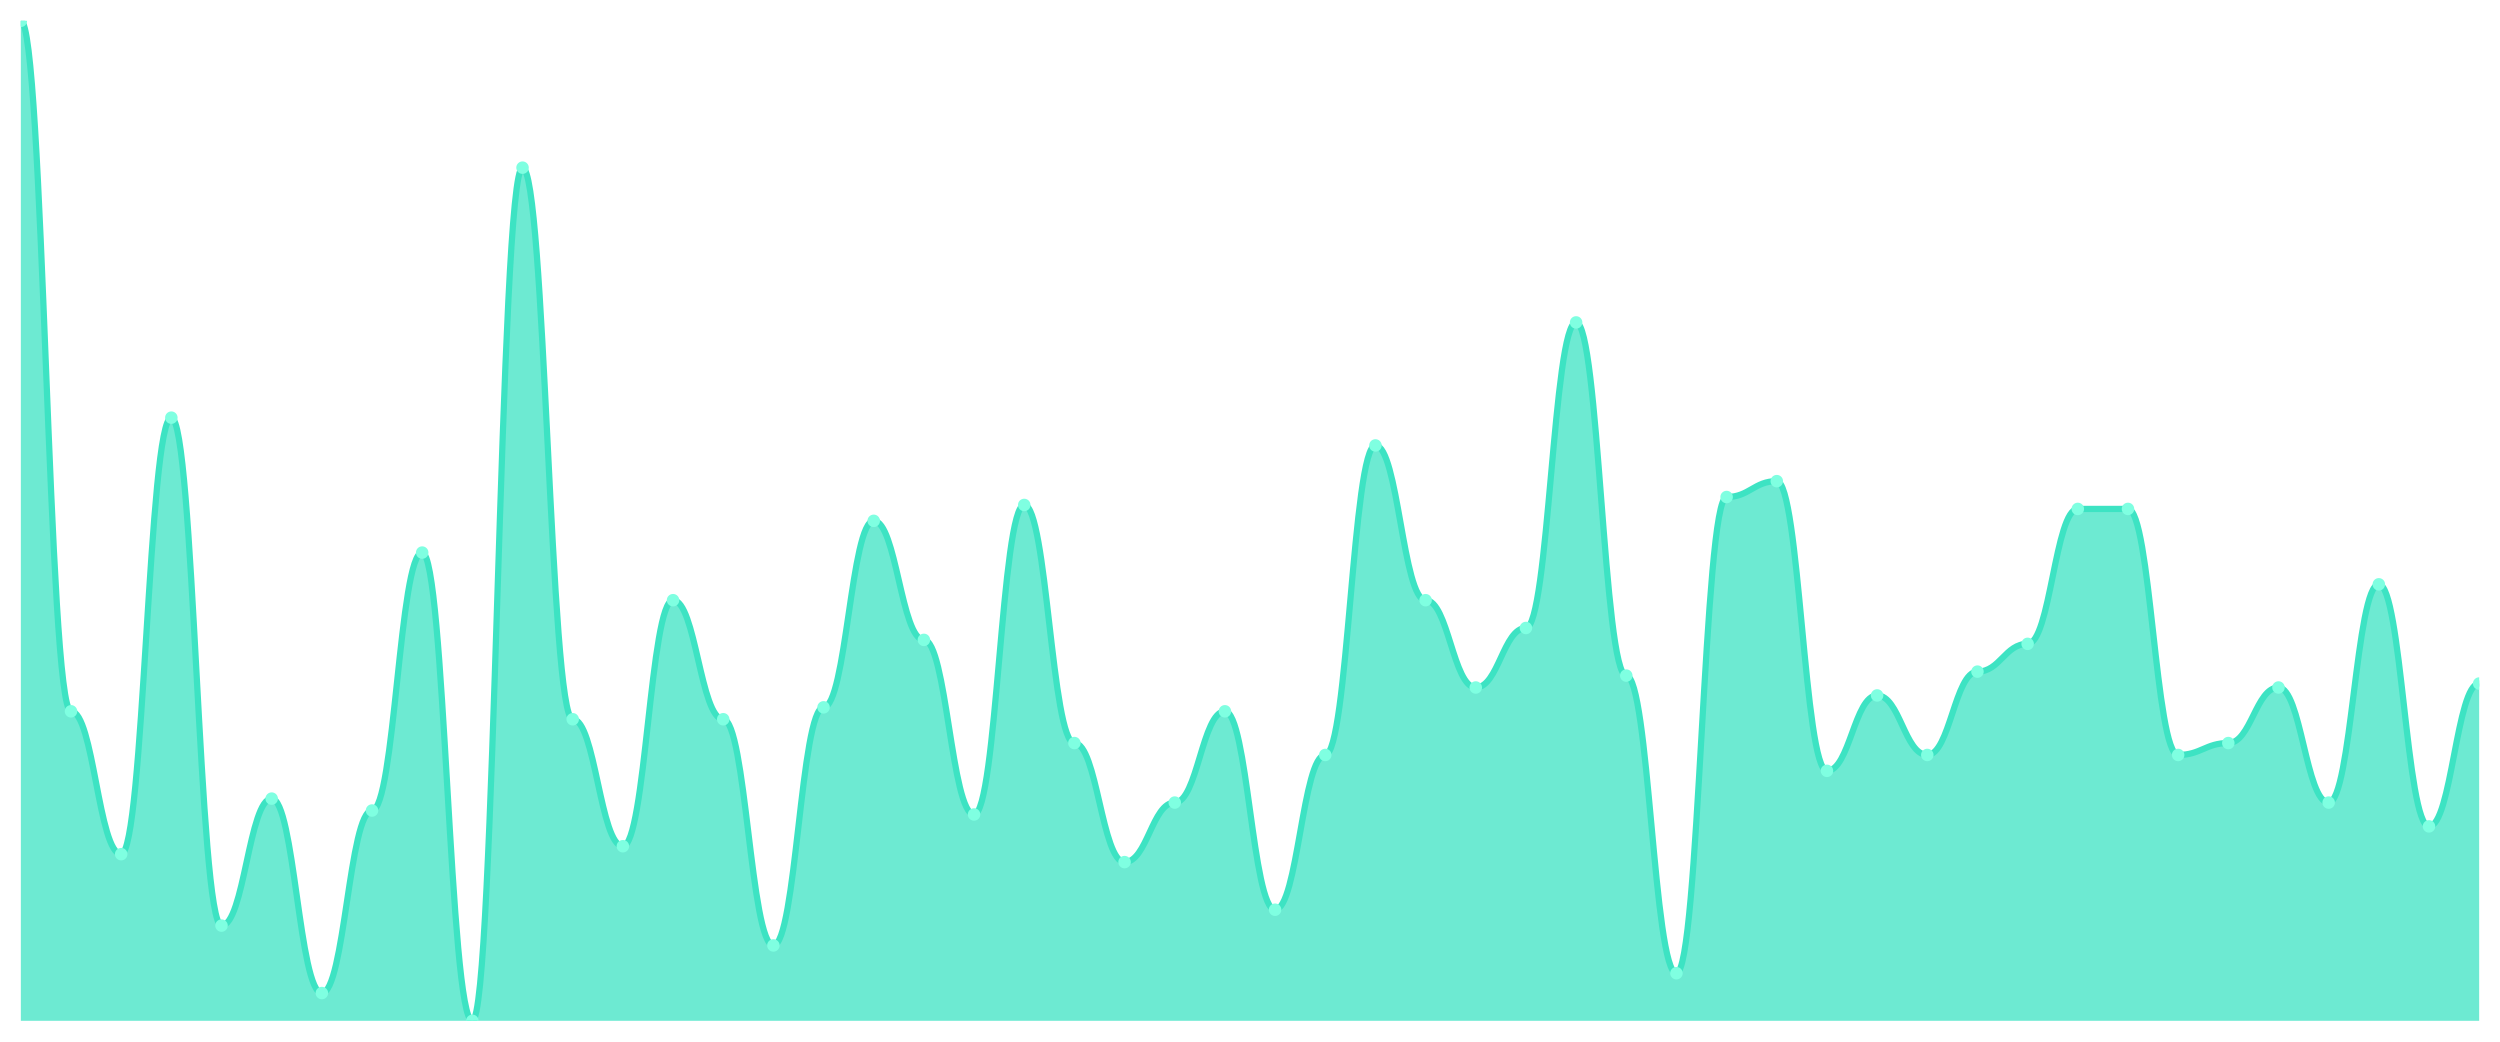
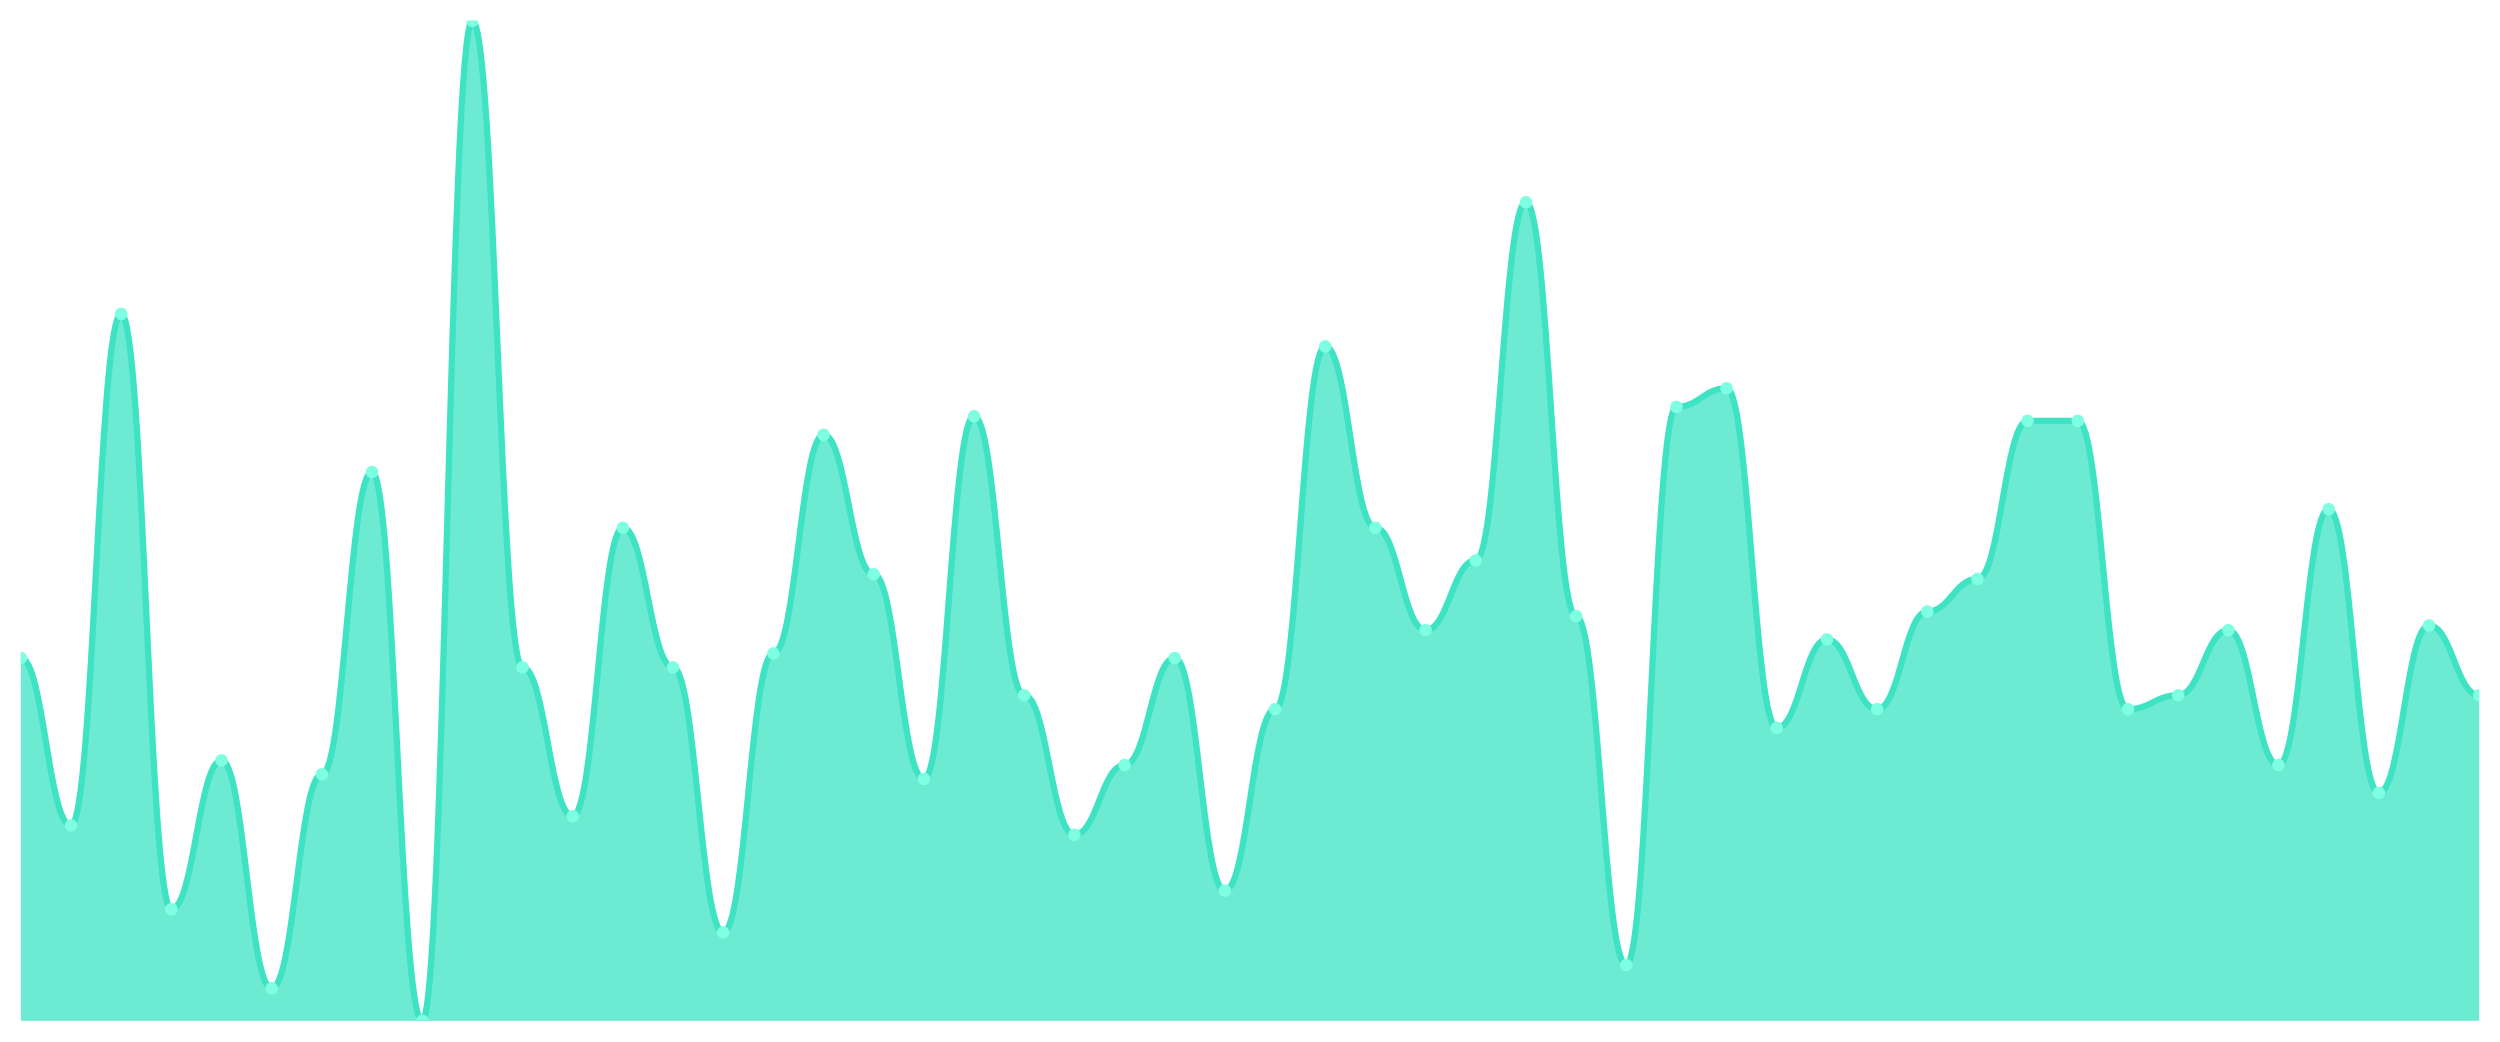
<svg xmlns="http://www.w3.org/2000/svg" viewBox="0 0 1200 500" width="1200" height="500">
  <defs>
    <clipPath id="c">
      <rect x="10" y="10" width="1180" height="480" />
    </clipPath>
  </defs>
  <rect width="1200" height="500" fill="none" />
  <g clip-path="url(#c)">
-     <path d="M 10,490 L 10,10 C 20.837,10 23.245,341.429 34.082,341.429 C 44.918,341.429 47.327,410 58.163,410 C 69,410 71.408,200.476 82.245,200.476 C 93.082,200.476 95.49,444.286 106.327,444.286 C 117.163,444.286 119.571,383.333 130.408,383.333 C 141.245,383.333 143.653,476.667 154.49,476.667 C 165.327,476.667 167.735,389.048 178.571,389.048 C 189.408,389.048 191.816,265.238 202.653,265.238 C 213.49,265.238 215.898,490 226.735,490 C 237.571,490 239.98,80.476 250.816,80.476 C 261.653,80.476 264.061,345.238 274.898,345.238 C 285.735,345.238 288.143,406.19 298.98,406.19 C 309.816,406.19 312.224,288.095 323.061,288.095 C 333.898,288.095 336.306,345.238 347.143,345.238 C 357.98,345.238 360.388,453.81 371.224,453.81 C 382.061,453.81 384.469,339.524 395.306,339.524 C 406.143,339.524 408.551,250 419.388,250 C 430.224,250 432.633,307.143 443.469,307.143 C 454.306,307.143 456.714,390.952 467.551,390.952 C 478.388,390.952 480.796,242.381 491.633,242.381 C 502.469,242.381 504.878,356.667 515.714,356.667 C 526.551,356.667 528.959,413.81 539.796,413.81 C 550.633,413.81 553.041,385.238 563.878,385.238 C 574.714,385.238 577.122,341.429 587.959,341.429 C 598.796,341.429 601.204,436.667 612.041,436.667 C 622.878,436.667 625.286,362.381 636.122,362.381 C 646.959,362.381 649.367,213.81 660.204,213.81 C 671.041,213.81 673.449,288.095 684.286,288.095 C 695.122,288.095 697.531,330 708.367,330 C 719.204,330 721.612,301.429 732.449,301.429 C 743.286,301.429 745.694,154.762 756.531,154.762 C 767.367,154.762 769.776,324.286 780.612,324.286 C 791.449,324.286 793.857,467.143 804.694,467.143 C 815.531,467.143 817.939,238.571 828.776,238.571 C 839.612,238.571 842.02,230.952 852.857,230.952 C 863.694,230.952 866.102,370 876.939,370 C 887.776,370 890.184,333.81 901.02,333.81 C 911.857,333.81 914.265,362.381 925.102,362.381 C 935.939,362.381 938.347,322.381 949.184,322.381 C 960.02,322.381 962.429,309.048 973.265,309.048 C 984.102,309.048 986.51,244.286 997.347,244.286 C 1008.184,244.286 1010.592,244.286 1021.429,244.286 C 1032.265,244.286 1034.673,362.381 1045.51,362.381 C 1056.347,362.381 1058.755,356.667 1069.592,356.667 C 1080.429,356.667 1082.837,330 1093.673,330 C 1104.51,330 1106.918,385.238 1117.755,385.238 C 1128.592,385.238 1131,280.476 1141.837,280.476 C 1152.673,280.476 1155.082,396.667 1165.918,396.667 C 1176.755,396.667 1179.163,328.095 1190,328.095 L 1190,490 Z" fill="rgba(61,227,195,0.75)" />
-     <path d="M 10,10 C 20.837,10 23.245,341.429 34.082,341.429 C 44.918,341.429 47.327,410 58.163,410 C 69,410 71.408,200.476 82.245,200.476 C 93.082,200.476 95.49,444.286 106.327,444.286 C 117.163,444.286 119.571,383.333 130.408,383.333 C 141.245,383.333 143.653,476.667 154.49,476.667 C 165.327,476.667 167.735,389.048 178.571,389.048 C 189.408,389.048 191.816,265.238 202.653,265.238 C 213.49,265.238 215.898,490 226.735,490 C 237.571,490 239.98,80.476 250.816,80.476 C 261.653,80.476 264.061,345.238 274.898,345.238 C 285.735,345.238 288.143,406.19 298.98,406.19 C 309.816,406.19 312.224,288.095 323.061,288.095 C 333.898,288.095 336.306,345.238 347.143,345.238 C 357.98,345.238 360.388,453.81 371.224,453.81 C 382.061,453.81 384.469,339.524 395.306,339.524 C 406.143,339.524 408.551,250 419.388,250 C 430.224,250 432.633,307.143 443.469,307.143 C 454.306,307.143 456.714,390.952 467.551,390.952 C 478.388,390.952 480.796,242.381 491.633,242.381 C 502.469,242.381 504.878,356.667 515.714,356.667 C 526.551,356.667 528.959,413.81 539.796,413.81 C 550.633,413.81 553.041,385.238 563.878,385.238 C 574.714,385.238 577.122,341.429 587.959,341.429 C 598.796,341.429 601.204,436.667 612.041,436.667 C 622.878,436.667 625.286,362.381 636.122,362.381 C 646.959,362.381 649.367,213.81 660.204,213.81 C 671.041,213.81 673.449,288.095 684.286,288.095 C 695.122,288.095 697.531,330 708.367,330 C 719.204,330 721.612,301.429 732.449,301.429 C 743.286,301.429 745.694,154.762 756.531,154.762 C 767.367,154.762 769.776,324.286 780.612,324.286 C 791.449,324.286 793.857,467.143 804.694,467.143 C 815.531,467.143 817.939,238.571 828.776,238.571 C 839.612,238.571 842.02,230.952 852.857,230.952 C 863.694,230.952 866.102,370 876.939,370 C 887.776,370 890.184,333.81 901.02,333.81 C 911.857,333.81 914.265,362.381 925.102,362.381 C 935.939,362.381 938.347,322.381 949.184,322.381 C 960.02,322.381 962.429,309.048 973.265,309.048 C 984.102,309.048 986.51,244.286 997.347,244.286 C 1008.184,244.286 1010.592,244.286 1021.429,244.286 C 1032.265,244.286 1034.673,362.381 1045.51,362.381 C 1056.347,362.381 1058.755,356.667 1069.592,356.667 C 1080.429,356.667 1082.837,330 1093.673,330 C 1104.51,330 1106.918,385.238 1117.755,385.238 C 1128.592,385.238 1131,280.476 1141.837,280.476 C 1152.673,280.476 1155.082,396.667 1165.918,396.667 C 1176.755,396.667 1179.163,328.095 1190,328.095" fill="none" stroke="#3de3c3" stroke-width="3" stroke-linecap="round" stroke-linejoin="round" />
-     <circle cx="10" cy="10" r="3" fill="#7fffe1" />
-     <circle cx="34.082" cy="341.429" r="3" fill="#7fffe1" />
-     <circle cx="58.163" cy="410" r="3" fill="#7fffe1" />
-     <circle cx="82.245" cy="200.476" r="3" fill="#7fffe1" />
-     <circle cx="106.327" cy="444.286" r="3" fill="#7fffe1" />
-     <circle cx="130.408" cy="383.333" r="3" fill="#7fffe1" />
-     <circle cx="154.49" cy="476.667" r="3" fill="#7fffe1" />
-     <circle cx="178.571" cy="389.048" r="3" fill="#7fffe1" />
-     <circle cx="202.653" cy="265.238" r="3" fill="#7fffe1" />
-     <circle cx="226.735" cy="490" r="3" fill="#7fffe1" />
-     <circle cx="250.816" cy="80.476" r="3" fill="#7fffe1" />
-     <circle cx="274.898" cy="345.238" r="3" fill="#7fffe1" />
-     <circle cx="298.98" cy="406.19" r="3" fill="#7fffe1" />
-     <circle cx="323.061" cy="288.095" r="3" fill="#7fffe1" />
-     <circle cx="347.143" cy="345.238" r="3" fill="#7fffe1" />
-     <circle cx="371.224" cy="453.81" r="3" fill="#7fffe1" />
-     <circle cx="395.306" cy="339.524" r="3" fill="#7fffe1" />
-     <circle cx="419.388" cy="250" r="3" fill="#7fffe1" />
-     <circle cx="443.469" cy="307.143" r="3" fill="#7fffe1" />
-     <circle cx="467.551" cy="390.952" r="3" fill="#7fffe1" />
-     <circle cx="491.633" cy="242.381" r="3" fill="#7fffe1" />
-     <circle cx="515.714" cy="356.667" r="3" fill="#7fffe1" />
-     <circle cx="539.796" cy="413.81" r="3" fill="#7fffe1" />
-     <circle cx="563.878" cy="385.238" r="3" fill="#7fffe1" />
-     <circle cx="587.959" cy="341.429" r="3" fill="#7fffe1" />
-     <circle cx="612.041" cy="436.667" r="3" fill="#7fffe1" />
-     <circle cx="636.122" cy="362.381" r="3" fill="#7fffe1" />
-     <circle cx="660.204" cy="213.81" r="3" fill="#7fffe1" />
-     <circle cx="684.286" cy="288.095" r="3" fill="#7fffe1" />
-     <circle cx="708.367" cy="330" r="3" fill="#7fffe1" />
-     <circle cx="732.449" cy="301.429" r="3" fill="#7fffe1" />
-     <circle cx="756.531" cy="154.762" r="3" fill="#7fffe1" />
-     <circle cx="780.612" cy="324.286" r="3" fill="#7fffe1" />
-     <circle cx="804.694" cy="467.143" r="3" fill="#7fffe1" />
-     <circle cx="828.776" cy="238.571" r="3" fill="#7fffe1" />
-     <circle cx="852.857" cy="230.952" r="3" fill="#7fffe1" />
-     <circle cx="876.939" cy="370" r="3" fill="#7fffe1" />
-     <circle cx="901.02" cy="333.81" r="3" fill="#7fffe1" />
-     <circle cx="925.102" cy="362.381" r="3" fill="#7fffe1" />
-     <circle cx="949.184" cy="322.381" r="3" fill="#7fffe1" />
-     <circle cx="973.265" cy="309.048" r="3" fill="#7fffe1" />
-     <circle cx="997.347" cy="244.286" r="3" fill="#7fffe1" />
-     <circle cx="1021.429" cy="244.286" r="3" fill="#7fffe1" />
-     <circle cx="1045.51" cy="362.381" r="3" fill="#7fffe1" />
-     <circle cx="1069.592" cy="356.667" r="3" fill="#7fffe1" />
-     <circle cx="1093.673" cy="330" r="3" fill="#7fffe1" />
-     <circle cx="1117.755" cy="385.238" r="3" fill="#7fffe1" />
-     <circle cx="1141.837" cy="280.476" r="3" fill="#7fffe1" />
-     <circle cx="1165.918" cy="396.667" r="3" fill="#7fffe1" />
-     <circle cx="1190" cy="328.095" r="3" fill="#7fffe1" />
+     <path d="M 10,490 L 10,315.86 C 20.837,315.86 23.245,396.233 34.082,396.233 C 44.918,396.233 47.327,150.651 58.163,150.651 C 69,150.651 71.408,436.419 82.245,436.419 C 93.082,436.419 95.49,364.977 106.327,364.977 C 117.163,364.977 119.571,474.372 130.408,474.372 C 141.245,474.372 143.653,371.674 154.49,371.674 C 165.327,371.674 167.735,226.558 178.571,226.558 C 189.408,226.558 191.816,490 202.653,490 C 213.49,490 215.898,10 226.735,10 C 237.571,10 239.98,320.326 250.816,320.326 C 261.653,320.326 264.061,391.767 274.898,391.767 C 285.735,391.767 288.143,253.349 298.98,253.349 C 309.816,253.349 312.224,320.326 323.061,320.326 C 333.898,320.326 336.306,447.581 347.143,447.581 C 357.98,447.581 360.388,313.628 371.224,313.628 C 382.061,313.628 384.469,208.698 395.306,208.698 C 406.143,208.698 408.551,275.674 419.388,275.674 C 430.224,275.674 432.633,373.907 443.469,373.907 C 454.306,373.907 456.714,199.767 467.551,199.767 C 478.388,199.767 480.796,333.721 491.633,333.721 C 502.469,333.721 504.878,400.698 515.714,400.698 C 526.551,400.698 528.959,367.209 539.796,367.209 C 550.633,367.209 553.041,315.86 563.878,315.86 C 574.714,315.86 577.122,427.488 587.959,427.488 C 598.796,427.488 601.204,340.419 612.041,340.419 C 622.878,340.419 625.286,166.279 636.122,166.279 C 646.959,166.279 649.367,253.349 660.204,253.349 C 671.041,253.349 673.449,302.465 684.286,302.465 C 695.122,302.465 697.531,268.977 708.367,268.977 C 719.204,268.977 721.612,97.07 732.449,97.07 C 743.286,97.07 745.694,295.767 756.531,295.767 C 767.367,295.767 769.776,463.209 780.612,463.209 C 791.449,463.209 793.857,195.302 804.694,195.302 C 815.531,195.302 817.939,186.372 828.776,186.372 C 839.612,186.372 842.02,349.349 852.857,349.349 C 863.694,349.349 866.102,306.93 876.939,306.93 C 887.776,306.93 890.184,340.419 901.02,340.419 C 911.857,340.419 914.265,293.535 925.102,293.535 C 935.939,293.535 938.347,277.907 949.184,277.907 C 960.02,277.907 962.429,202 973.265,202 C 984.102,202 986.51,202 997.347,202 C 1008.184,202 1010.592,340.419 1021.429,340.419 C 1032.265,340.419 1034.673,333.721 1045.51,333.721 C 1056.347,333.721 1058.755,302.465 1069.592,302.465 C 1080.429,302.465 1082.837,367.209 1093.673,367.209 C 1104.51,367.209 1106.918,244.419 1117.755,244.419 C 1128.592,244.419 1131,380.605 1141.837,380.605 C 1152.673,380.605 1155.082,300.233 1165.918,300.233 C 1176.755,300.233 1179.163,333.721 1190,333.721 L 1190,490 Z" fill="rgba(61,227,195,0.75)" />
+     <path d="M 10,315.86 C 20.837,315.86 23.245,396.233 34.082,396.233 C 44.918,396.233 47.327,150.651 58.163,150.651 C 69,150.651 71.408,436.419 82.245,436.419 C 93.082,436.419 95.49,364.977 106.327,364.977 C 117.163,364.977 119.571,474.372 130.408,474.372 C 141.245,474.372 143.653,371.674 154.49,371.674 C 165.327,371.674 167.735,226.558 178.571,226.558 C 189.408,226.558 191.816,490 202.653,490 C 213.49,490 215.898,10 226.735,10 C 237.571,10 239.98,320.326 250.816,320.326 C 261.653,320.326 264.061,391.767 274.898,391.767 C 285.735,391.767 288.143,253.349 298.98,253.349 C 309.816,253.349 312.224,320.326 323.061,320.326 C 333.898,320.326 336.306,447.581 347.143,447.581 C 357.98,447.581 360.388,313.628 371.224,313.628 C 382.061,313.628 384.469,208.698 395.306,208.698 C 406.143,208.698 408.551,275.674 419.388,275.674 C 430.224,275.674 432.633,373.907 443.469,373.907 C 454.306,373.907 456.714,199.767 467.551,199.767 C 478.388,199.767 480.796,333.721 491.633,333.721 C 502.469,333.721 504.878,400.698 515.714,400.698 C 526.551,400.698 528.959,367.209 539.796,367.209 C 550.633,367.209 553.041,315.86 563.878,315.86 C 574.714,315.86 577.122,427.488 587.959,427.488 C 598.796,427.488 601.204,340.419 612.041,340.419 C 622.878,340.419 625.286,166.279 636.122,166.279 C 646.959,166.279 649.367,253.349 660.204,253.349 C 671.041,253.349 673.449,302.465 684.286,302.465 C 695.122,302.465 697.531,268.977 708.367,268.977 C 719.204,268.977 721.612,97.07 732.449,97.07 C 743.286,97.07 745.694,295.767 756.531,295.767 C 767.367,295.767 769.776,463.209 780.612,463.209 C 791.449,463.209 793.857,195.302 804.694,195.302 C 815.531,195.302 817.939,186.372 828.776,186.372 C 839.612,186.372 842.02,349.349 852.857,349.349 C 863.694,349.349 866.102,306.93 876.939,306.93 C 887.776,306.93 890.184,340.419 901.02,340.419 C 911.857,340.419 914.265,293.535 925.102,293.535 C 935.939,293.535 938.347,277.907 949.184,277.907 C 960.02,277.907 962.429,202 973.265,202 C 984.102,202 986.51,202 997.347,202 C 1008.184,202 1010.592,340.419 1021.429,340.419 C 1032.265,340.419 1034.673,333.721 1045.51,333.721 C 1056.347,333.721 1058.755,302.465 1069.592,302.465 C 1080.429,302.465 1082.837,367.209 1093.673,367.209 C 1104.51,367.209 1106.918,244.419 1117.755,244.419 C 1128.592,244.419 1131,380.605 1141.837,380.605 C 1152.673,380.605 1155.082,300.233 1165.918,300.233 C 1176.755,300.233 1179.163,333.721 1190,333.721" fill="none" stroke="#3de3c3" stroke-width="3" stroke-linecap="round" stroke-linejoin="round" />
+     <circle cx="10" cy="315.86" r="3" fill="#7fffe1" />
+     <circle cx="34.082" cy="396.233" r="3" fill="#7fffe1" />
+     <circle cx="58.163" cy="150.651" r="3" fill="#7fffe1" />
+     <circle cx="82.245" cy="436.419" r="3" fill="#7fffe1" />
+     <circle cx="106.327" cy="364.977" r="3" fill="#7fffe1" />
+     <circle cx="130.408" cy="474.372" r="3" fill="#7fffe1" />
+     <circle cx="154.49" cy="371.674" r="3" fill="#7fffe1" />
+     <circle cx="178.571" cy="226.558" r="3" fill="#7fffe1" />
+     <circle cx="202.653" cy="490" r="3" fill="#7fffe1" />
+     <circle cx="226.735" cy="10" r="3" fill="#7fffe1" />
+     <circle cx="250.816" cy="320.326" r="3" fill="#7fffe1" />
+     <circle cx="274.898" cy="391.767" r="3" fill="#7fffe1" />
+     <circle cx="298.98" cy="253.349" r="3" fill="#7fffe1" />
+     <circle cx="323.061" cy="320.326" r="3" fill="#7fffe1" />
+     <circle cx="347.143" cy="447.581" r="3" fill="#7fffe1" />
+     <circle cx="371.224" cy="313.628" r="3" fill="#7fffe1" />
+     <circle cx="395.306" cy="208.698" r="3" fill="#7fffe1" />
+     <circle cx="419.388" cy="275.674" r="3" fill="#7fffe1" />
+     <circle cx="443.469" cy="373.907" r="3" fill="#7fffe1" />
+     <circle cx="467.551" cy="199.767" r="3" fill="#7fffe1" />
+     <circle cx="491.633" cy="333.721" r="3" fill="#7fffe1" />
+     <circle cx="515.714" cy="400.698" r="3" fill="#7fffe1" />
+     <circle cx="539.796" cy="367.209" r="3" fill="#7fffe1" />
+     <circle cx="563.878" cy="315.86" r="3" fill="#7fffe1" />
+     <circle cx="587.959" cy="427.488" r="3" fill="#7fffe1" />
+     <circle cx="612.041" cy="340.419" r="3" fill="#7fffe1" />
+     <circle cx="636.122" cy="166.279" r="3" fill="#7fffe1" />
+     <circle cx="660.204" cy="253.349" r="3" fill="#7fffe1" />
+     <circle cx="684.286" cy="302.465" r="3" fill="#7fffe1" />
+     <circle cx="708.367" cy="268.977" r="3" fill="#7fffe1" />
+     <circle cx="732.449" cy="97.07" r="3" fill="#7fffe1" />
+     <circle cx="756.531" cy="295.767" r="3" fill="#7fffe1" />
+     <circle cx="780.612" cy="463.209" r="3" fill="#7fffe1" />
+     <circle cx="804.694" cy="195.302" r="3" fill="#7fffe1" />
+     <circle cx="828.776" cy="186.372" r="3" fill="#7fffe1" />
+     <circle cx="852.857" cy="349.349" r="3" fill="#7fffe1" />
+     <circle cx="876.939" cy="306.93" r="3" fill="#7fffe1" />
+     <circle cx="901.02" cy="340.419" r="3" fill="#7fffe1" />
+     <circle cx="925.102" cy="293.535" r="3" fill="#7fffe1" />
+     <circle cx="949.184" cy="277.907" r="3" fill="#7fffe1" />
+     <circle cx="973.265" cy="202" r="3" fill="#7fffe1" />
+     <circle cx="997.347" cy="202" r="3" fill="#7fffe1" />
+     <circle cx="1021.429" cy="340.419" r="3" fill="#7fffe1" />
+     <circle cx="1045.51" cy="333.721" r="3" fill="#7fffe1" />
+     <circle cx="1069.592" cy="302.465" r="3" fill="#7fffe1" />
+     <circle cx="1093.673" cy="367.209" r="3" fill="#7fffe1" />
+     <circle cx="1117.755" cy="244.419" r="3" fill="#7fffe1" />
+     <circle cx="1141.837" cy="380.605" r="3" fill="#7fffe1" />
+     <circle cx="1165.918" cy="300.233" r="3" fill="#7fffe1" />
+     <circle cx="1190" cy="333.721" r="3" fill="#7fffe1" />
  </g>
</svg>
